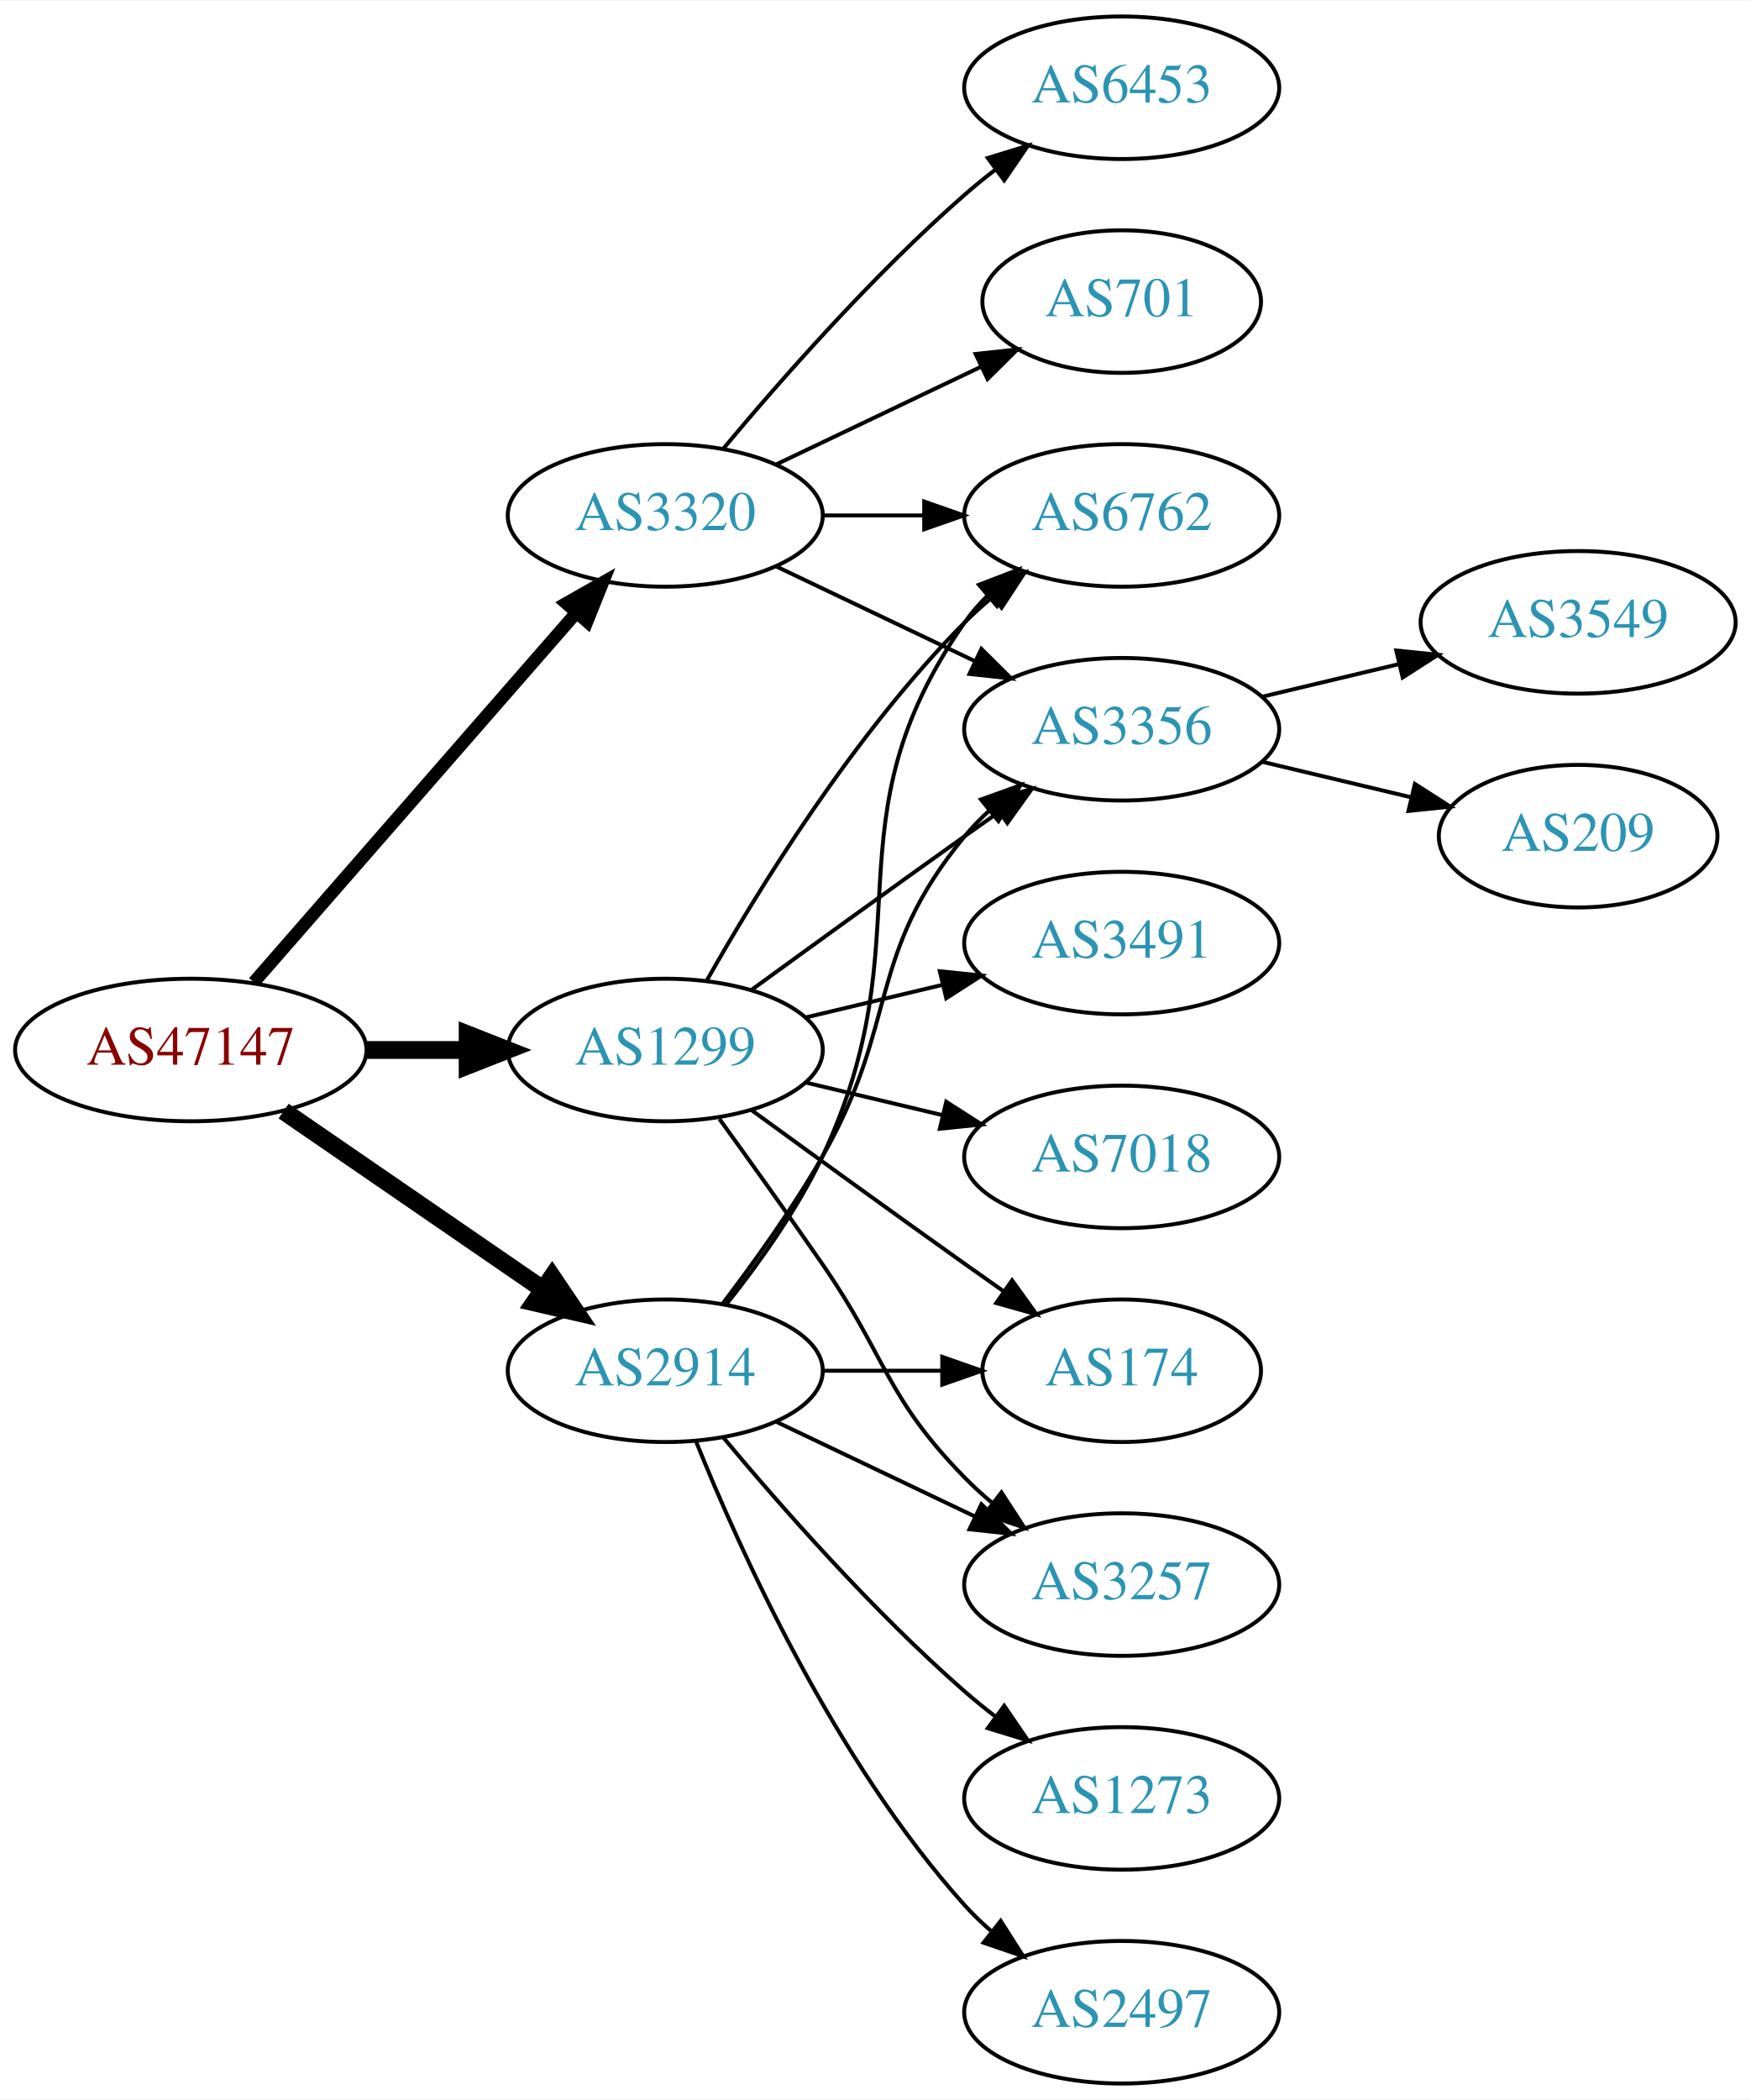
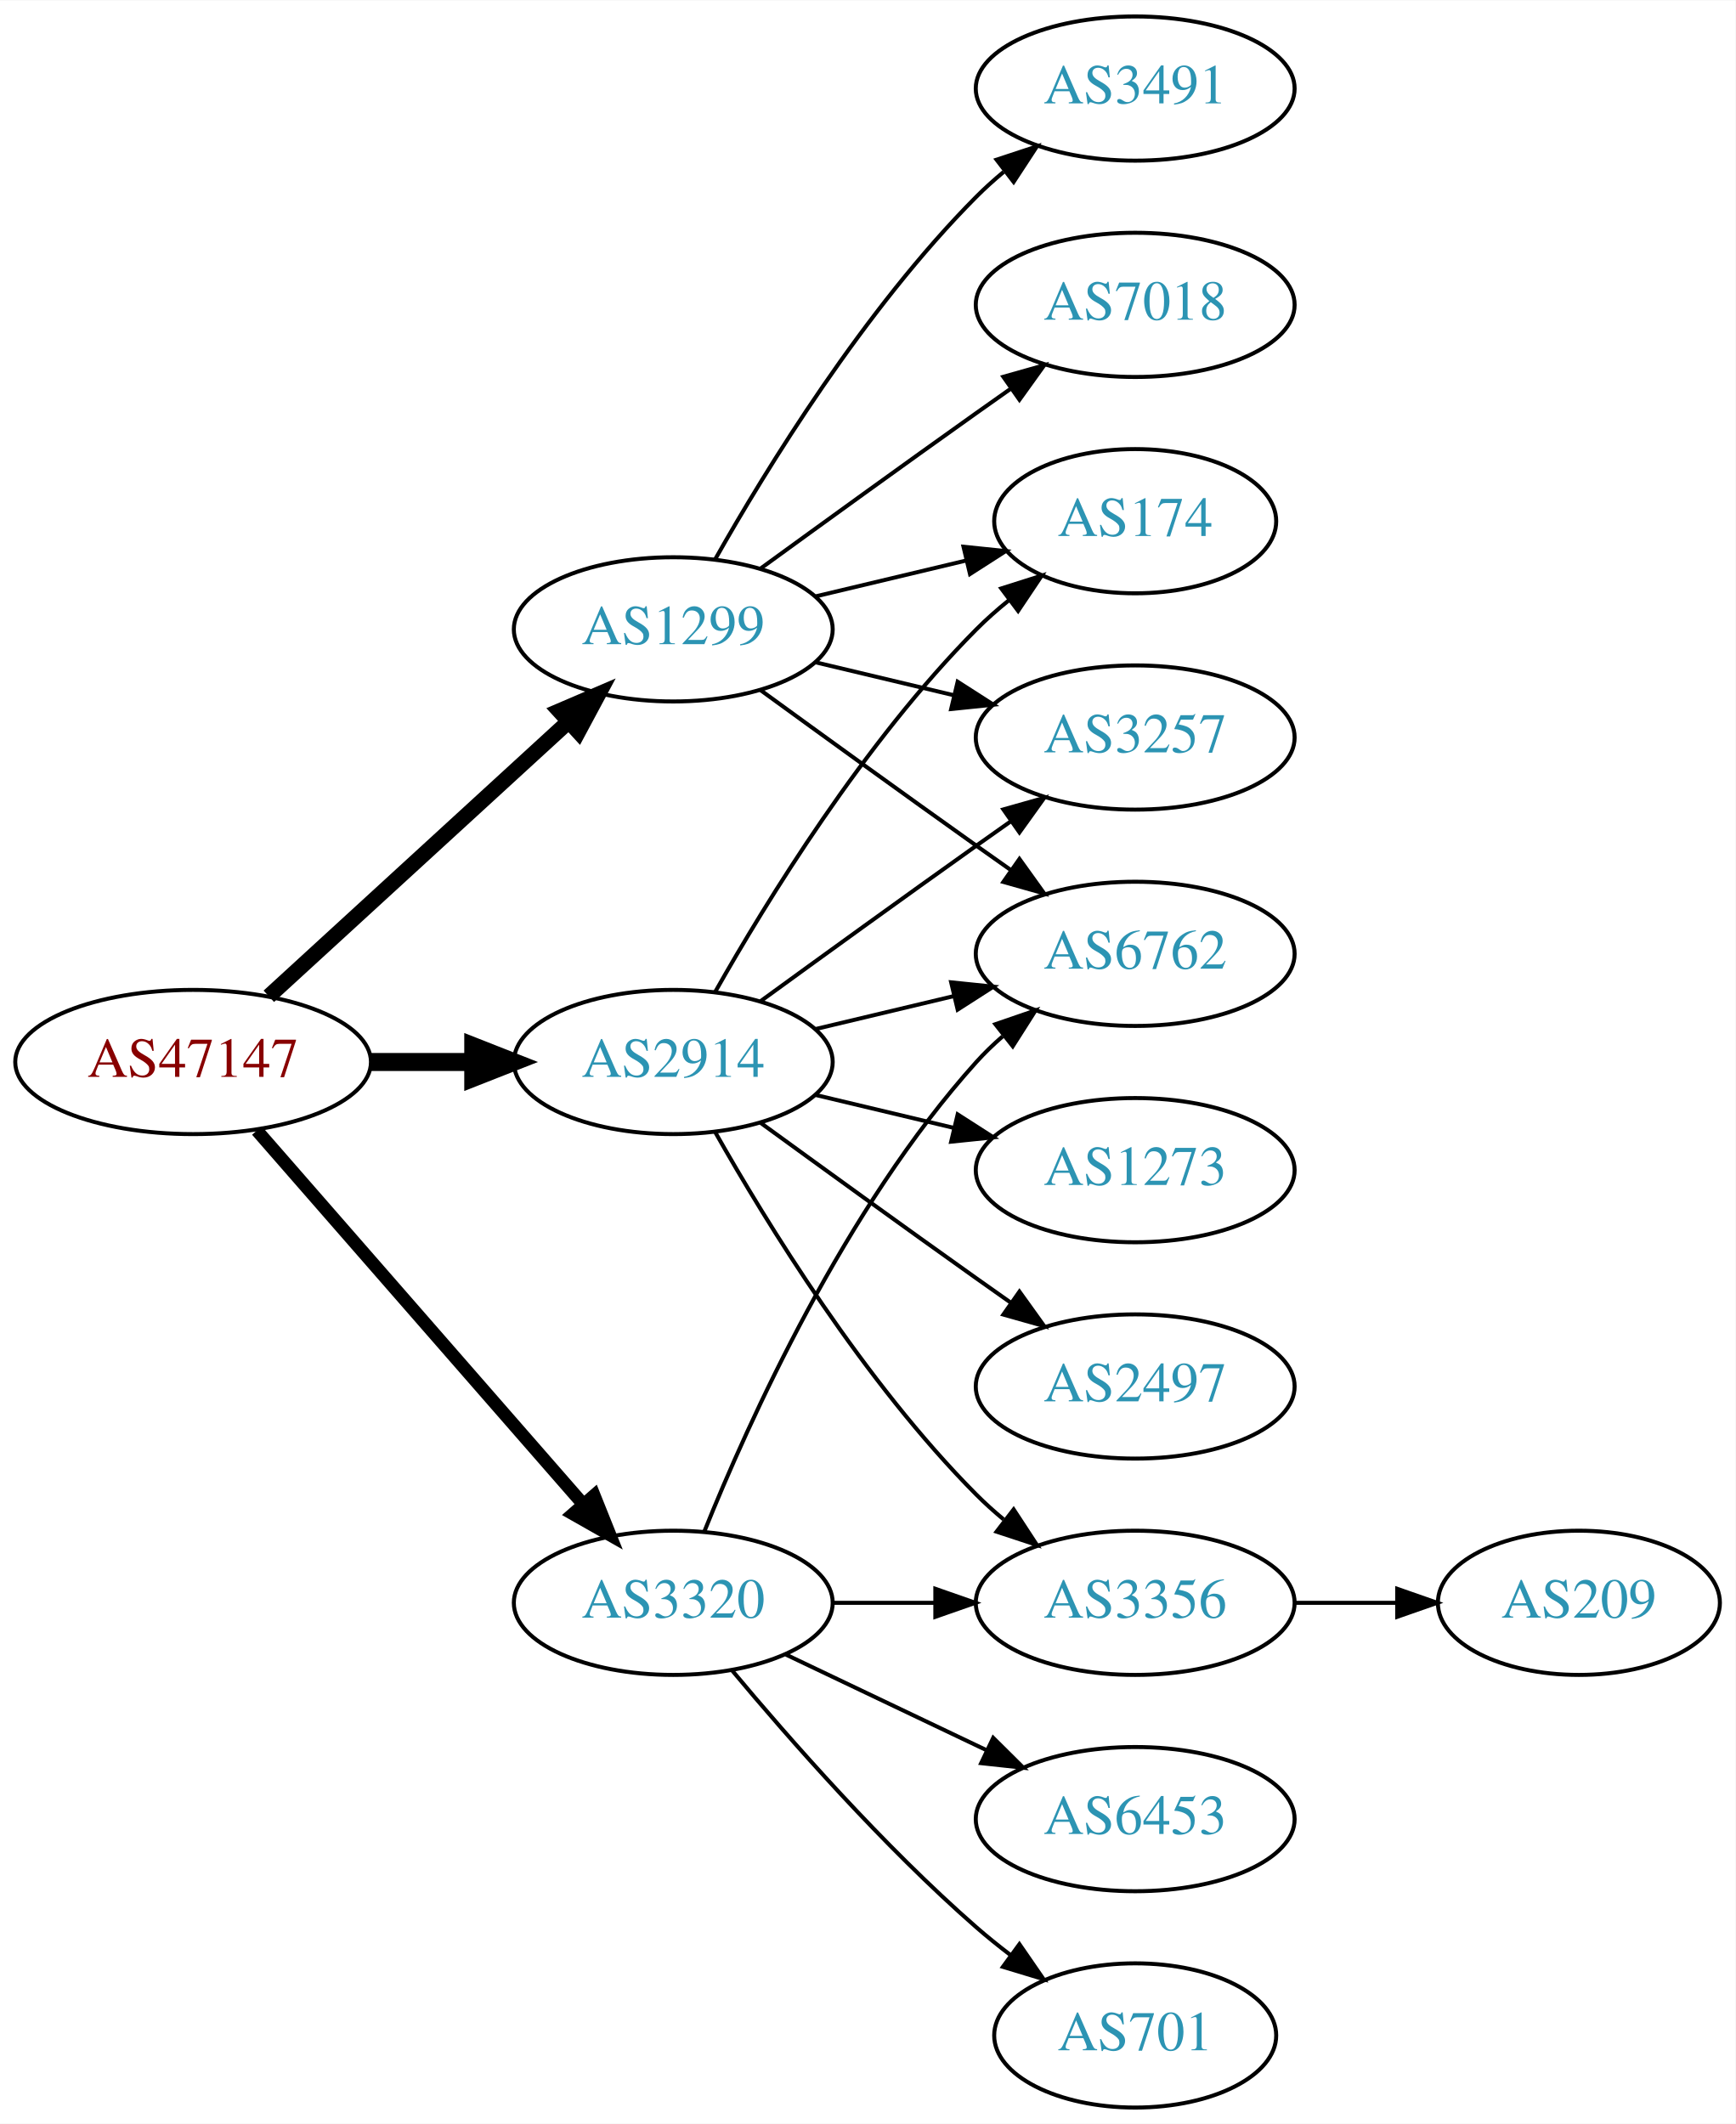
- <svg xmlns="http://www.w3.org/2000/svg" xmlns:xlink="http://www.w3.org/1999/xlink" width="442pt" height="530pt" viewBox="0.00 0.00 442.27 530.00">
+ <svg xmlns="http://www.w3.org/2000/svg" xmlns:xlink="http://www.w3.org/1999/xlink" width="433pt" height="530pt" viewBox="0.00 0.00 433.17 530.00">
  <g id="graph0" class="graph" transform="scale(1 1) rotate(0) translate(4 526)">
-     <polygon fill="white" stroke="none" points="-4,4 -4,-526 438.271,-526 438.271,4 -4,4" />
+     <polygon fill="white" stroke="none" points="-4,4 -4,-526 429.172,-526 429.172,4 -4,4" />
    <g id="node1" class="node">
      <g id="a_node1">
        <a xlink:href="/asn/47147" xlink:title="AS47147 ~ ANEXIA Internetdienstleistungs GmbH [AT]">
          <ellipse fill="#ffffff" stroke="black" cx="44.196" cy="-261" rx="44.393" ry="18" />
          <text text-anchor="middle" x="44.196" y="-257.3" font-family="Times,serif" font-size="14.00" fill="#880000">AS47147</text>
        </a>
      </g>
    </g>
    <g id="node2" class="node">
      <g id="a_node2">
        <a xlink:href="/asn/1299" xlink:title="AS1299 ~ Telia Carrier [EU]">
-           <ellipse fill="#ffffff" stroke="black" cx="164.039" cy="-261" rx="39.794" ry="18" />
-           <text text-anchor="middle" x="164.039" y="-257.3" font-family="Times,serif" font-size="14.00" fill="#2c94b3">AS1299</text>
+           <ellipse fill="#ffffff" stroke="black" cx="164.039" cy="-369" rx="39.794" ry="18" />
+           <text text-anchor="middle" x="164.039" y="-365.3" font-family="Times,serif" font-size="14.00" fill="#2c94b3">AS1299</text>
        </a>
      </g>
    </g>
    <g id="edge1" class="edge">
-       <path fill="none" stroke="black" stroke-width="4.5" d="M88.407,-261C96.72,-261 105.482,-261 113.965,-261" />
-       <polygon fill="black" stroke="black" stroke-width="4.5" points="114.123,-264.938 124.123,-261 114.123,-257.063 114.123,-264.938" />
+       <path fill="none" stroke="black" stroke-width="3.857" d="M63.094,-277.403C83.022,-295.667 115.38,-325.322 137.857,-345.921" />
+       <polygon fill="black" stroke="black" stroke-width="3.857" points="135.622,-348.62 145.359,-352.797 140.351,-343.46 135.622,-348.62" />
    </g>
    <g id="node3" class="node">
      <g id="a_node3">
        <a xlink:href="/asn/2914" xlink:title="AS2914 ~ NTT America, Inc. [US]">
-           <ellipse fill="#ffffff" stroke="black" cx="164.039" cy="-180" rx="39.794" ry="18" />
-           <text text-anchor="middle" x="164.039" y="-176.3" font-family="Times,serif" font-size="14.00" fill="#2c94b3">AS2914</text>
+           <ellipse fill="#ffffff" stroke="black" cx="164.039" cy="-261" rx="39.794" ry="18" />
+           <text text-anchor="middle" x="164.039" y="-257.3" font-family="Times,serif" font-size="14.00" fill="#2c94b3">AS2914</text>
        </a>
      </g>
    </g>
    <g id="edge2" class="edge">
-       <path fill="none" stroke="black" stroke-width="4.5" d="M67.639,-245.574C86.22,-232.802 112.781,-214.545 133.161,-200.537" />
-       <polygon fill="black" stroke="black" stroke-width="4.5" points="135.464,-203.731 141.475,-194.822 131.003,-197.242 135.464,-203.731" />
+       <path fill="none" stroke="black" stroke-width="4.5" d="M88.407,-261C96.72,-261 105.482,-261 113.965,-261" />
+       <polygon fill="black" stroke="black" stroke-width="4.5" points="114.123,-264.938 124.123,-261 114.123,-257.063 114.123,-264.938" />
    </g>
    <g id="node4" class="node">
      <g id="a_node4">
        <a xlink:href="/asn/3320" xlink:title="AS3320 ~ DTAG [DE]">
-           <ellipse fill="#ffffff" stroke="black" cx="164.039" cy="-396" rx="39.794" ry="18" />
-           <text text-anchor="middle" x="164.039" y="-392.3" font-family="Times,serif" font-size="14.00" fill="#2c94b3">AS3320</text>
+           <ellipse fill="#ffffff" stroke="black" cx="164.039" cy="-126" rx="39.794" ry="18" />
+           <text text-anchor="middle" x="164.039" y="-122.3" font-family="Times,serif" font-size="14.00" fill="#2c94b3">AS3320</text>
        </a>
      </g>
    </g>
    <g id="edge3" class="edge">
-       <path fill="none" stroke="black" stroke-width="3.214" d="M60.121,-278.098C80.663,-301.631 117.782,-344.155 141.379,-371.187" />
-       <polygon fill="black" stroke="black" stroke-width="3.214" points="139.022,-373.809 148.235,-379.041 144.296,-369.206 139.022,-373.809" />
+       <path fill="none" stroke="black" stroke-width="3.214" d="M60.121,-243.902C80.663,-220.369 117.782,-177.845 141.379,-150.813" />
+       <polygon fill="black" stroke="black" stroke-width="3.214" points="144.296,-152.794 148.235,-142.959 139.022,-148.191 144.296,-152.794" />
    </g>
    <g id="node5" class="node">
      <g id="a_node5">
        <a xlink:href="/asn/174" xlink:title="AS174 ~ Cogent Communications [US]">
-           <ellipse fill="#ffffff" stroke="black" cx="279.332" cy="-180" rx="35.194" ry="18" />
-           <text text-anchor="middle" x="279.332" y="-176.3" font-family="Times,serif" font-size="14.00" fill="#2c94b3">AS174</text>
+           <ellipse fill="#ffffff" stroke="black" cx="279.332" cy="-396" rx="35.194" ry="18" />
+           <text text-anchor="middle" x="279.332" y="-392.3" font-family="Times,serif" font-size="14.00" fill="#2c94b3">AS174</text>
        </a>
      </g>
    </g>
    <g id="edge4" class="edge">
-       <path fill="none" stroke="black" d="M185.887,-245.778C200.821,-234.909 221.435,-219.975 239.685,-207 242.895,-204.718 246.264,-202.339 249.619,-199.982" />
-       <polygon fill="black" stroke="black" points="251.647,-202.834 257.83,-194.23 247.631,-197.101 251.647,-202.834" />
+       <path fill="none" stroke="black" d="M199.646,-377.248C211.44,-380.058 224.745,-383.229 237.013,-386.153" />
+       <polygon fill="black" stroke="black" points="236.479,-389.624 247.018,-388.537 238.101,-382.814 236.479,-389.624" />
    </g>
    <g id="node6" class="node">
      <g id="a_node6">
        <a xlink:href="/asn/6762" xlink:title="AS6762 ~ TELECOM ITALIA SPARKLE S.p.A. [IT]">
-           <ellipse fill="#ffffff" stroke="black" cx="279.332" cy="-396" rx="39.794" ry="18" />
-           <text text-anchor="middle" x="279.332" y="-392.3" font-family="Times,serif" font-size="14.00" fill="#2c94b3">AS6762</text>
+           <ellipse fill="#ffffff" stroke="black" cx="279.332" cy="-288" rx="39.794" ry="18" />
+           <text text-anchor="middle" x="279.332" y="-284.3" font-family="Times,serif" font-size="14.00" fill="#2c94b3">AS6762</text>
        </a>
      </g>
    </g>
    <g id="edge5" class="edge">
-       <path fill="none" stroke="black" d="M174.498,-278.49C187.28,-301.096 211.712,-340.886 239.685,-369 241.796,-371.121 244.092,-373.188 246.477,-375.171" />
-       <polygon fill="black" stroke="black" points="244.73,-378.242 254.793,-381.556 248.993,-372.69 244.73,-378.242" />
+       <path fill="none" stroke="black" d="M185.887,-353.778C200.821,-342.909 221.435,-327.975 239.685,-315 242.506,-312.995 245.449,-310.915 248.397,-308.841" />
+       <polygon fill="black" stroke="black" points="250.443,-311.681 256.621,-303.074 246.424,-305.95 250.443,-311.681" />
    </g>
    <g id="node7" class="node">
      <g id="a_node7">
-         <a xlink:href="/asn/3356" xlink:title="AS3356 ~ Level 3 Parent, LLC [US]">
+         <a xlink:href="/asn/3491" xlink:title="AS3491 ~ PCCW Global, Inc. [US]">
+           <ellipse fill="#ffffff" stroke="black" cx="279.332" cy="-504" rx="39.794" ry="18" />
+           <text text-anchor="middle" x="279.332" y="-500.3" font-family="Times,serif" font-size="14.00" fill="#2c94b3">AS3491</text>
+         </a>
+       </g>
+     </g>
+     <g id="edge6" class="edge">
+       <path fill="none" stroke="black" d="M174.498,-386.49C187.28,-409.096 211.712,-448.886 239.685,-477 241.796,-479.121 244.092,-481.188 246.477,-483.171" />
+       <polygon fill="black" stroke="black" points="244.73,-486.242 254.793,-489.556 248.993,-480.69 244.73,-486.242" />
+     </g>
+     <g id="node8" class="node">
+       <g id="a_node8">
+         <a xlink:href="/asn/3257" xlink:title="AS3257 ~ GTT [DE]">
          <ellipse fill="#ffffff" stroke="black" cx="279.332" cy="-342" rx="39.794" ry="18" />
-           <text text-anchor="middle" x="279.332" y="-338.3" font-family="Times,serif" font-size="14.00" fill="#2c94b3">AS3356</text>
-         </a>
-       </g>
-     </g>
-     <g id="edge6" class="edge">
+           <text text-anchor="middle" x="279.332" y="-338.3" font-family="Times,serif" font-size="14.00" fill="#2c94b3">AS3257</text>
+         </a>
+       </g>
+     </g>
+     <g id="edge7" class="edge">
+       <path fill="none" stroke="black" d="M199.646,-360.752C210.517,-358.162 222.671,-355.265 234.114,-352.538" />
+       <polygon fill="black" stroke="black" points="235.02,-355.92 243.936,-350.197 233.397,-349.111 235.02,-355.92" />
+     </g>
+     <g id="node9" class="node">
+       <g id="a_node9">
+         <a xlink:href="/asn/7018" xlink:title="AS7018 ~ AT&amp;T Services, Inc. [US]">
+           <ellipse fill="#ffffff" stroke="black" cx="279.332" cy="-450" rx="39.794" ry="18" />
+           <text text-anchor="middle" x="279.332" y="-446.3" font-family="Times,serif" font-size="14.00" fill="#2c94b3">AS7018</text>
+         </a>
+       </g>
+     </g>
+     <g id="edge8" class="edge">
+       <path fill="none" stroke="black" d="M185.887,-384.222C200.821,-395.091 221.435,-410.025 239.685,-423 242.506,-425.005 245.449,-427.085 248.397,-429.159" />
+       <polygon fill="black" stroke="black" points="246.424,-432.05 256.621,-434.926 250.443,-426.319 246.424,-432.05" />
+     </g>
+     <g id="edge10" class="edge">
+       <path fill="none" stroke="black" d="M174.498,-278.49C187.28,-301.096 211.712,-340.886 239.685,-369 242.185,-371.513 244.946,-373.949 247.807,-376.261" />
+       <polygon fill="black" stroke="black" points="245.905,-379.21 256.004,-382.413 250.108,-373.611 245.905,-379.21" />
+     </g>
+     <g id="edge9" class="edge">
+       <path fill="none" stroke="black" d="M199.646,-269.248C210.517,-271.838 222.671,-274.735 234.114,-277.462" />
+       <polygon fill="black" stroke="black" points="233.397,-280.889 243.936,-279.803 235.02,-274.08 233.397,-280.889" />
+     </g>
+     <g id="edge13" class="edge">
      <path fill="none" stroke="black" d="M185.887,-276.222C200.821,-287.091 221.435,-302.025 239.685,-315 242.506,-317.005 245.449,-319.085 248.397,-321.159" />
      <polygon fill="black" stroke="black" points="246.424,-324.05 256.621,-326.926 250.443,-318.319 246.424,-324.05" />
    </g>
-     <g id="node8" class="node">
-       <g id="a_node8">
-         <a xlink:href="/asn/3491" xlink:title="AS3491 ~ PCCW Global, Inc. [US]">
-           <ellipse fill="#ffffff" stroke="black" cx="279.332" cy="-288" rx="39.794" ry="18" />
-           <text text-anchor="middle" x="279.332" y="-284.3" font-family="Times,serif" font-size="14.00" fill="#2c94b3">AS3491</text>
-         </a>
-       </g>
-     </g>
-     <g id="edge7" class="edge">
-       <path fill="none" stroke="black" d="M199.646,-269.248C210.517,-271.838 222.671,-274.735 234.114,-277.462" />
-       <polygon fill="black" stroke="black" points="233.397,-280.889 243.936,-279.803 235.02,-274.08 233.397,-280.889" />
-     </g>
-     <g id="node9" class="node">
-       <g id="a_node9">
-         <a xlink:href="/asn/3257" xlink:title="AS3257 ~ GTT [DE]">
-           <ellipse fill="#ffffff" stroke="black" cx="279.332" cy="-126" rx="39.794" ry="18" />
-           <text text-anchor="middle" x="279.332" y="-122.3" font-family="Times,serif" font-size="14.00" fill="#2c94b3">AS3257</text>
-         </a>
-       </g>
-     </g>
-     <g id="edge8" class="edge">
-       <path fill="none" stroke="black" d="M177.718,-243.594C185.333,-233.063 195.166,-219.33 203.685,-207 220.081,-183.269 219.513,-173.617 239.685,-153 241.778,-150.861 244.061,-148.782 246.438,-146.79" />
-       <polygon fill="black" stroke="black" points="248.956,-149.268 254.738,-140.389 244.681,-143.725 248.956,-149.268" />
-     </g>
    <g id="node10" class="node">
      <g id="a_node10">
-         <a xlink:href="/asn/7018" xlink:title="AS7018 ~ AT&amp;T Services, Inc. [US]">
+         <a xlink:href="/asn/2497" xlink:title="AS2497 ~ Internet Initiative Japan Inc. [JP]">
+           <ellipse fill="#ffffff" stroke="black" cx="279.332" cy="-180" rx="39.794" ry="18" />
+           <text text-anchor="middle" x="279.332" y="-176.3" font-family="Times,serif" font-size="14.00" fill="#2c94b3">AS2497</text>
+         </a>
+       </g>
+     </g>
+     <g id="edge11" class="edge">
+       <path fill="none" stroke="black" d="M185.887,-245.778C200.821,-234.909 221.435,-219.975 239.685,-207 242.506,-204.995 245.449,-202.915 248.397,-200.841" />
+       <polygon fill="black" stroke="black" points="250.443,-203.681 256.621,-195.074 246.424,-197.95 250.443,-203.681" />
+     </g>
+     <g id="node11" class="node">
+       <g id="a_node11">
+         <a xlink:href="/asn/3356" xlink:title="AS3356 ~ Level 3 Parent, LLC [US]">
+           <ellipse fill="#ffffff" stroke="black" cx="279.332" cy="-126" rx="39.794" ry="18" />
+           <text text-anchor="middle" x="279.332" y="-122.3" font-family="Times,serif" font-size="14.00" fill="#2c94b3">AS3356</text>
+         </a>
+       </g>
+     </g>
+     <g id="edge12" class="edge">
+       <path fill="none" stroke="black" d="M174.498,-243.51C187.28,-220.904 211.712,-181.114 239.685,-153 241.796,-150.879 244.092,-148.812 246.477,-146.829" />
+       <polygon fill="black" stroke="black" points="248.993,-149.31 254.793,-140.444 244.73,-143.758 248.993,-149.31" />
+     </g>
+     <g id="node12" class="node">
+       <g id="a_node12">
+         <a xlink:href="/asn/1273" xlink:title="AS1273 ~ Vodafone Group PLC [EU]">
          <ellipse fill="#ffffff" stroke="black" cx="279.332" cy="-234" rx="39.794" ry="18" />
-           <text text-anchor="middle" x="279.332" y="-230.3" font-family="Times,serif" font-size="14.00" fill="#2c94b3">AS7018</text>
-         </a>
-       </g>
-     </g>
-     <g id="edge9" class="edge">
+           <text text-anchor="middle" x="279.332" y="-230.3" font-family="Times,serif" font-size="14.00" fill="#2c94b3">AS1273</text>
+         </a>
+       </g>
+     </g>
+     <g id="edge14" class="edge">
      <path fill="none" stroke="black" d="M199.646,-252.752C210.517,-250.162 222.671,-247.265 234.114,-244.538" />
      <polygon fill="black" stroke="black" points="235.02,-247.92 243.936,-242.197 233.397,-241.111 235.02,-247.92" />
    </g>
+     <g id="edge16" class="edge">
+       <path fill="none" stroke="black" d="M171.786,-143.787C182.837,-171.243 206.891,-224.578 239.685,-261 241.688,-263.224 243.906,-265.363 246.239,-267.397" />
+       <polygon fill="black" stroke="black" points="244.437,-270.433 254.458,-273.873 248.769,-264.935 244.437,-270.433" />
+     </g>
+     <g id="edge19" class="edge">
+       <path fill="none" stroke="black" d="M203.711,-126C211.914,-126 220.678,-126 229.21,-126" />
+       <polygon fill="black" stroke="black" points="229.449,-129.5 239.449,-126 229.449,-122.5 229.449,-129.5" />
+     </g>
+     <g id="node14" class="node">
+       <g id="a_node14">
+         <a xlink:href="/asn/6453" xlink:title="AS6453 ~ TATA COMMUNICATIONS (AMERICA) INC [US]">
+           <ellipse fill="#ffffff" stroke="black" cx="279.332" cy="-72" rx="39.794" ry="18" />
+           <text text-anchor="middle" x="279.332" y="-68.3" font-family="Times,serif" font-size="14.00" fill="#2c94b3">AS6453</text>
+         </a>
+       </g>
+     </g>
    <g id="edge17" class="edge">
-       <path fill="none" stroke="black" d="M203.711,-180C213.416,-180 223.907,-180 233.87,-180" />
-       <polygon fill="black" stroke="black" points="234.006,-183.5 244.006,-180 234.006,-176.5 234.006,-183.5" />
-     </g>
-     <g id="edge13" class="edge">
-       <path fill="none" stroke="black" d="M179.639,-196.991C187.726,-207.155 197.388,-220.655 203.685,-234 230.184,-290.159 204.072,-318.131 239.685,-369 241.357,-371.389 243.313,-373.635 245.44,-375.733" />
-       <polygon fill="black" stroke="black" points="243.28,-378.49 253.172,-382.284 247.804,-373.149 243.28,-378.49" />
-     </g>
-     <g id="edge14" class="edge">
-       <path fill="none" stroke="black" d="M178.5,-196.913C186.393,-207.27 196.242,-220.992 203.685,-234 223.25,-268.194 214.621,-284.606 239.685,-315 241.54,-317.25 243.627,-319.396 245.846,-321.424" />
-       <polygon fill="black" stroke="black" points="243.782,-324.256 253.751,-327.844 248.195,-318.823 243.782,-324.256" />
-     </g>
-     <g id="edge15" class="edge">
-       <path fill="none" stroke="black" d="M192.175,-167.066C207.169,-159.919 225.99,-150.948 242.213,-143.215" />
-       <polygon fill="black" stroke="black" points="243.895,-146.291 251.417,-138.829 240.884,-139.972 243.895,-146.291" />
+       <path fill="none" stroke="black" d="M192.175,-113.066C207.169,-105.919 225.99,-96.948 242.213,-89.215" />
+       <polygon fill="black" stroke="black" points="243.895,-92.291 251.417,-84.829 240.884,-85.972 243.895,-92.291" />
+     </g>
+     <g id="node15" class="node">
+       <g id="a_node15">
+         <a xlink:href="/asn/701" xlink:title="AS701 ~ UUNET [US]">
+           <ellipse fill="#ffffff" stroke="black" cx="279.332" cy="-18" rx="35.194" ry="18" />
+           <text text-anchor="middle" x="279.332" y="-14.3" font-family="Times,serif" font-size="14.00" fill="#2c94b3">AS701</text>
+         </a>
+       </g>
+     </g>
+     <g id="edge18" class="edge">
+       <path fill="none" stroke="black" d="M178.669,-109.183C192.951,-92.071 216.498,-65.255 239.685,-45 242.355,-42.668 245.228,-40.352 248.158,-38.114" />
+       <polygon fill="black" stroke="black" points="250.436,-40.784 256.449,-32.061 246.309,-35.13 250.436,-40.784" />
    </g>
    <g id="node13" class="node">
      <g id="a_node13">
-         <a xlink:href="/asn/1273" xlink:title="AS1273 ~ Vodafone Group PLC [EU]">
-           <ellipse fill="#ffffff" stroke="black" cx="279.332" cy="-72" rx="39.794" ry="18" />
-           <text text-anchor="middle" x="279.332" y="-68.3" font-family="Times,serif" font-size="14.00" fill="#2c94b3">AS1273</text>
-         </a>
-       </g>
-     </g>
-     <g id="edge12" class="edge">
-       <path fill="none" stroke="black" d="M178.669,-163.183C192.951,-146.071 216.498,-119.255 239.685,-99 242.151,-96.846 244.789,-94.706 247.487,-92.628" />
-       <polygon fill="black" stroke="black" points="249.66,-95.375 255.641,-86.63 245.512,-89.736 249.66,-95.375" />
-     </g>
-     <g id="node14" class="node">
-       <g id="a_node14">
-         <a xlink:href="/asn/2497" xlink:title="AS2497 ~ Internet Initiative Japan Inc. [JP]">
-           <ellipse fill="#ffffff" stroke="black" cx="279.332" cy="-18" rx="39.794" ry="18" />
-           <text text-anchor="middle" x="279.332" y="-14.3" font-family="Times,serif" font-size="14.00" fill="#2c94b3">AS2497</text>
-         </a>
-       </g>
-     </g>
-     <g id="edge16" class="edge">
-       <path fill="none" stroke="black" d="M171.786,-162.213C182.837,-134.757 206.891,-81.422 239.685,-45 241.688,-42.776 243.906,-40.637 246.239,-38.603" />
-       <polygon fill="black" stroke="black" points="248.769,-41.065 254.458,-32.127 244.437,-35.567 248.769,-41.065" />
-     </g>
-     <g id="edge20" class="edge">
-       <path fill="none" stroke="black" d="M203.711,-396C211.914,-396 220.678,-396 229.21,-396" />
-       <polygon fill="black" stroke="black" points="229.449,-399.5 239.449,-396 229.449,-392.5 229.449,-399.5" />
-     </g>
-     <g id="edge21" class="edge">
-       <path fill="none" stroke="black" d="M192.175,-383.066C207.169,-375.919 225.99,-366.948 242.213,-359.215" />
-       <polygon fill="black" stroke="black" points="243.895,-362.291 251.417,-354.829 240.884,-355.972 243.895,-362.291" />
-     </g>
-     <g id="node15" class="node">
-       <g id="a_node15">
-         <a xlink:href="/asn/6453" xlink:title="AS6453 ~ TATA COMMUNICATIONS (AMERICA) INC [US]">
-           <ellipse fill="#ffffff" stroke="black" cx="279.332" cy="-504" rx="39.794" ry="18" />
-           <text text-anchor="middle" x="279.332" y="-500.3" font-family="Times,serif" font-size="14.00" fill="#2c94b3">AS6453</text>
-         </a>
-       </g>
-     </g>
-     <g id="edge18" class="edge">
-       <path fill="none" stroke="black" d="M178.669,-412.817C192.951,-429.929 216.498,-456.745 239.685,-477 242.151,-479.154 244.789,-481.294 247.487,-483.372" />
-       <polygon fill="black" stroke="black" points="245.512,-486.264 255.641,-489.37 249.66,-480.625 245.512,-486.264" />
-     </g>
-     <g id="node16" class="node">
-       <g id="a_node16">
-         <a xlink:href="/asn/701" xlink:title="AS701 ~ UUNET [US]">
-           <ellipse fill="#ffffff" stroke="black" cx="279.332" cy="-450" rx="35.194" ry="18" />
-           <text text-anchor="middle" x="279.332" y="-446.3" font-family="Times,serif" font-size="14.00" fill="#2c94b3">AS701</text>
-         </a>
-       </g>
-     </g>
-     <g id="edge19" class="edge">
-       <path fill="none" stroke="black" d="M192.175,-408.934C207.607,-416.29 227.092,-425.577 243.628,-433.459" />
-       <polygon fill="black" stroke="black" points="242.436,-436.768 252.969,-437.911 245.448,-430.449 242.436,-436.768" />
-     </g>
-     <g id="node11" class="node">
-       <g id="a_node11">
-         <a xlink:href="/asn/3549" xlink:title="AS3549 ~ Level 3 Parent, LLC [US]">
-           <ellipse fill="#ffffff" stroke="black" cx="394.625" cy="-369" rx="39.794" ry="18" />
-           <text text-anchor="middle" x="394.625" y="-365.3" font-family="Times,serif" font-size="14.00" fill="#2c94b3">AS3549</text>
-         </a>
-       </g>
-     </g>
-     <g id="edge10" class="edge">
-       <path fill="none" stroke="black" d="M314.939,-350.248C325.81,-352.838 337.964,-355.735 349.407,-358.462" />
-       <polygon fill="black" stroke="black" points="348.69,-361.889 359.229,-360.803 350.313,-355.08 348.69,-361.889" />
-     </g>
-     <g id="node12" class="node">
-       <g id="a_node12">
        <a xlink:href="/asn/209" xlink:title="AS209 ~ CenturyLink Communications, LLC [US]">
-           <ellipse fill="#ffffff" stroke="black" cx="394.625" cy="-315" rx="35.194" ry="18" />
-           <text text-anchor="middle" x="394.625" y="-311.3" font-family="Times,serif" font-size="14.00" fill="#2c94b3">AS209</text>
-         </a>
-       </g>
-     </g>
-     <g id="edge11" class="edge">
-       <path fill="none" stroke="black" d="M314.939,-333.752C326.733,-330.942 340.038,-327.771 352.306,-324.847" />
-       <polygon fill="black" stroke="black" points="353.394,-328.186 362.311,-322.463 351.772,-321.376 353.394,-328.186" />
+           <ellipse fill="#ffffff" stroke="black" cx="390.075" cy="-126" rx="35.194" ry="18" />
+           <text text-anchor="middle" x="390.075" y="-122.3" font-family="Times,serif" font-size="14.00" fill="#2c94b3">AS209</text>
+         </a>
+       </g>
+     </g>
+     <g id="edge15" class="edge">
+       <path fill="none" stroke="black" d="M319.283,-126C327.515,-126 336.262,-126 344.678,-126" />
+       <polygon fill="black" stroke="black" points="344.723,-129.5 354.723,-126 344.723,-122.5 344.723,-129.5" />
    </g>
  </g>
</svg>
